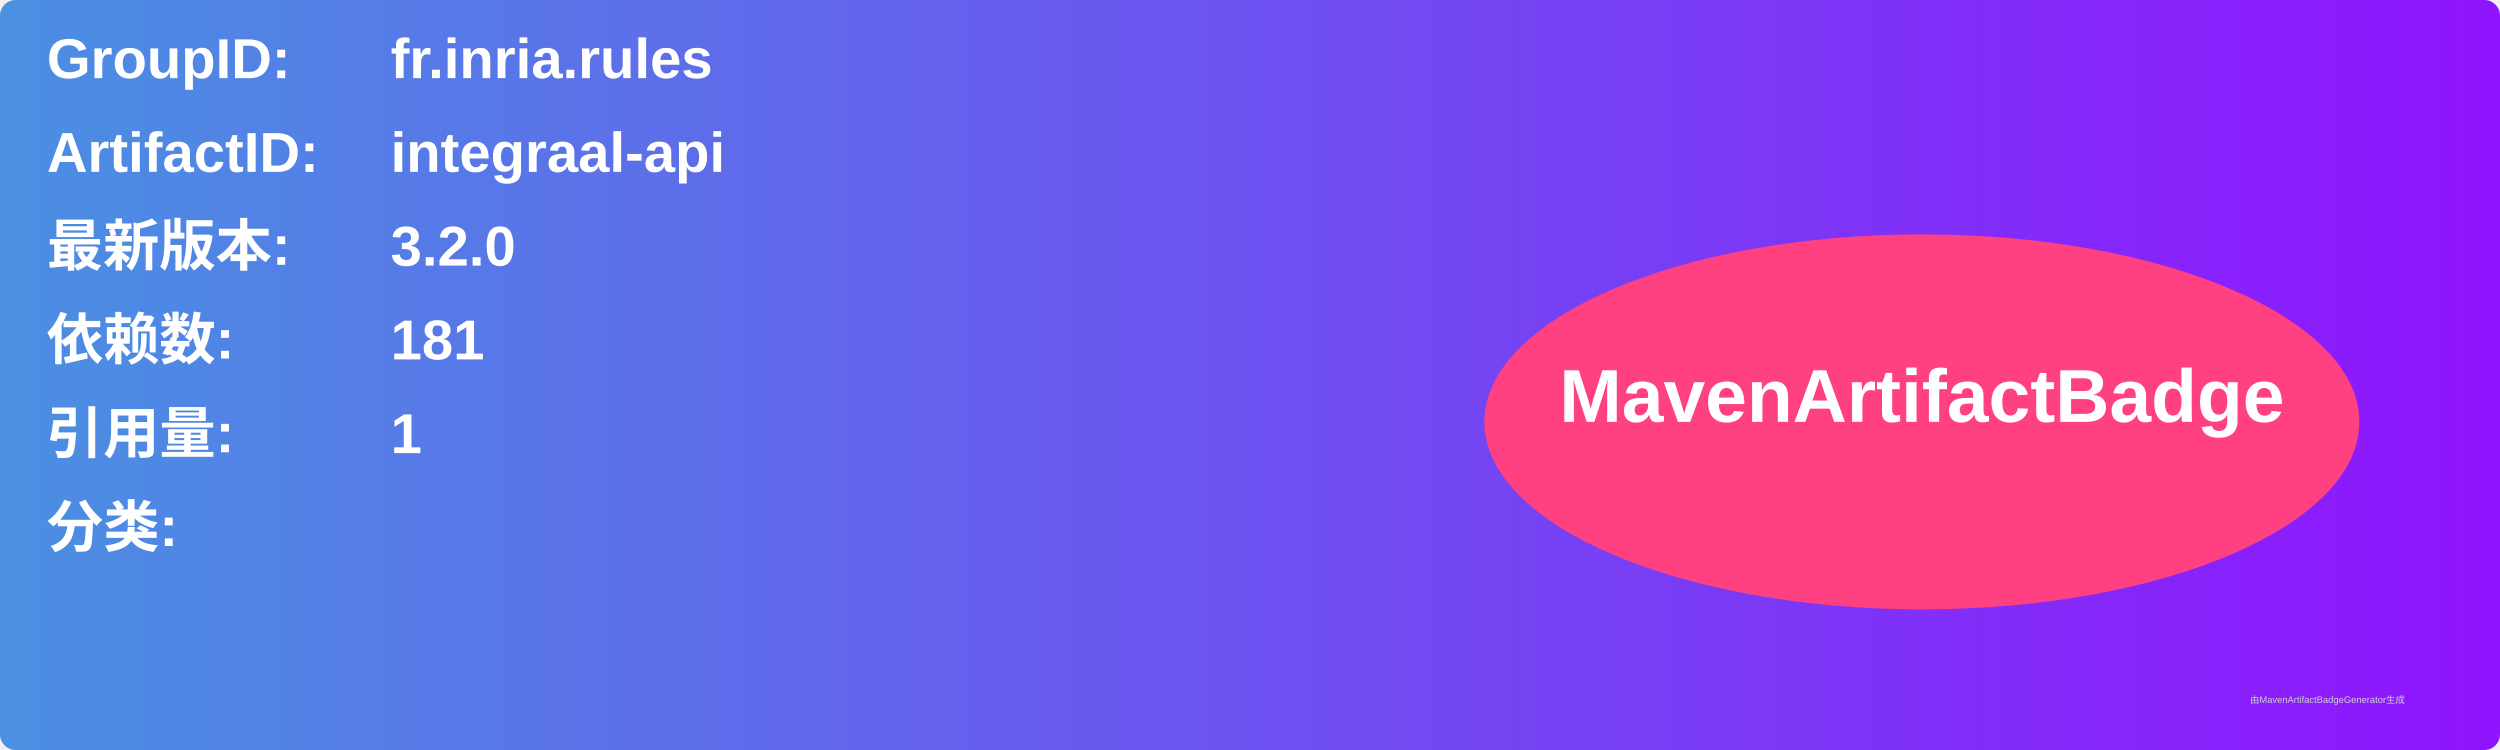
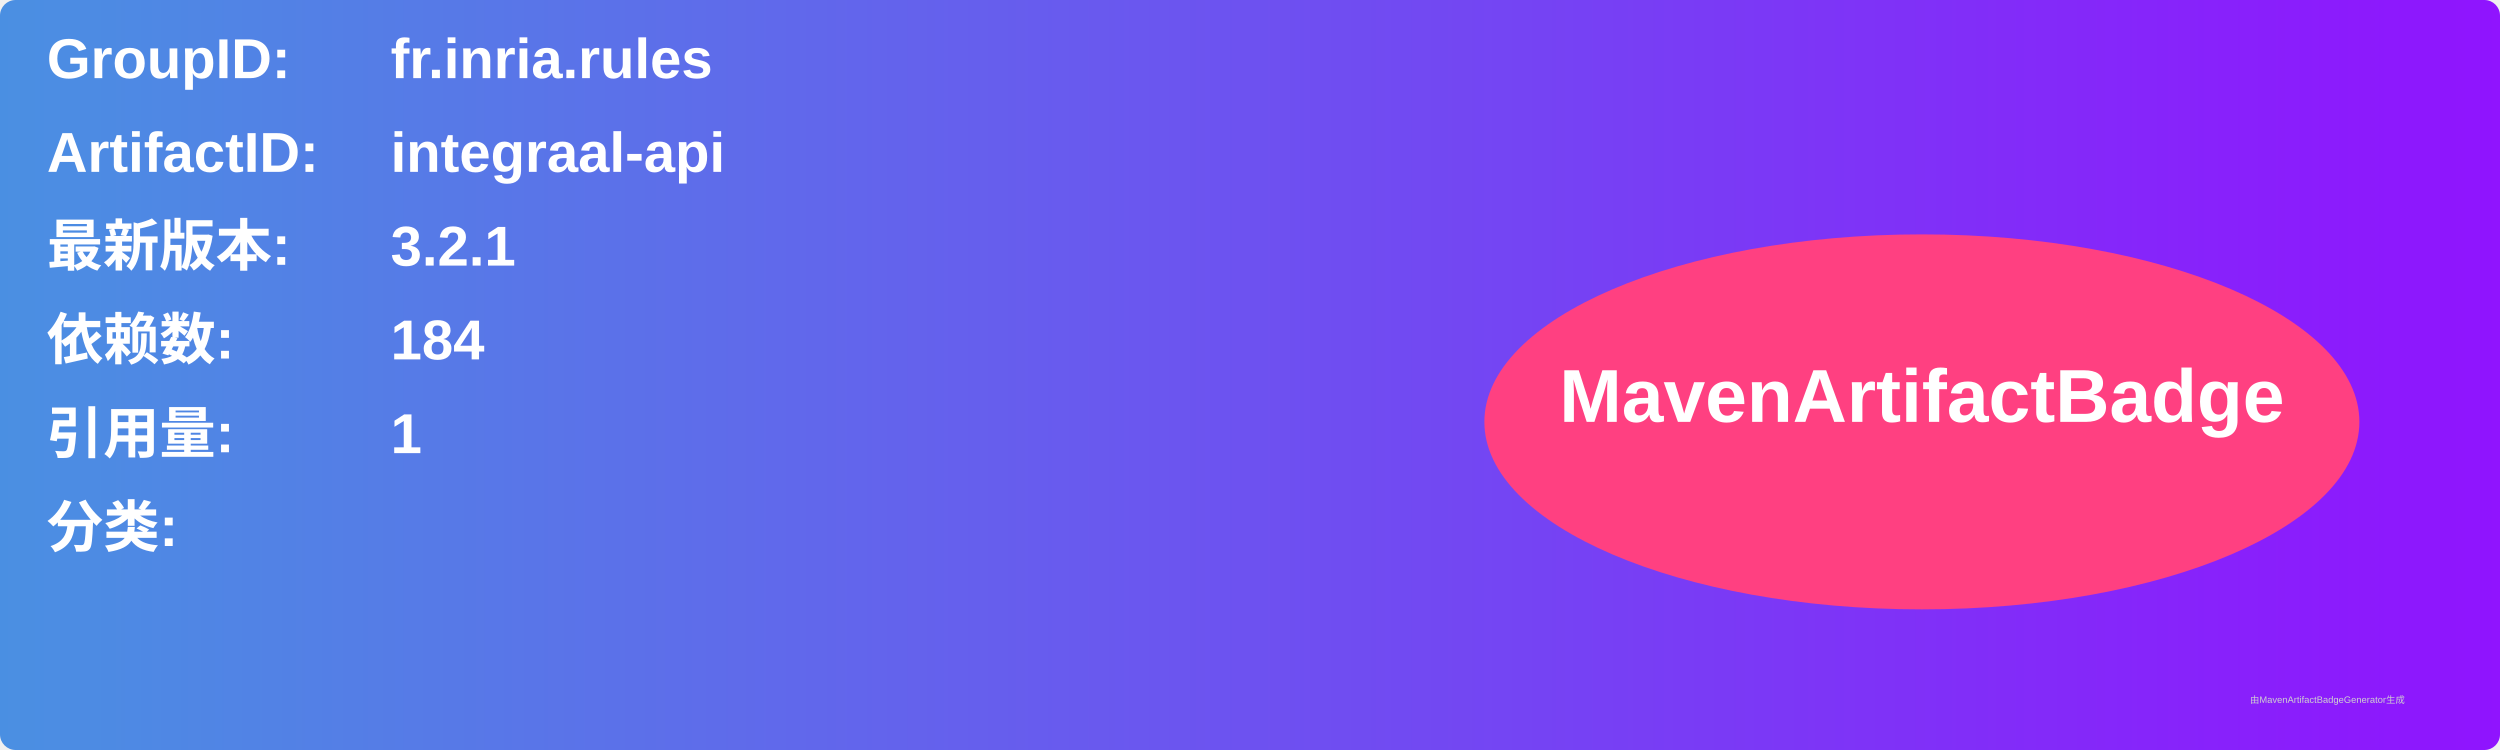
<svg xmlns="http://www.w3.org/2000/svg" width="800" height="240" viewBox="0 0 800 240">
  <linearGradient id="grad" x1="0%" y1="0%" x2="100%" y2="0%">
    <stop offset="0%" stop-color="#4a90e2" />
    <stop offset="100%" stop-color="#9013fe" />
  </linearGradient>
  <rect width="100%" height="100%" rx="5" ry="5" fill="url(#grad)" />
  <g transform="translate(15, 15)">
    <text x="0" y="10" font-family="Arial" font-size="18" fill="white" font-weight="bold" width="260">GroupID:</text>
    <text x="110" y="10" font-family="Arial" font-size="18" fill="white" font-weight="bold" width="460">fr.inria.rules</text>
    <text x="0" y="40" font-family="Arial" font-size="18" fill="white" font-weight="bold" width="260">ArtifactID:</text>
    <text x="110" y="40" font-family="Arial" font-size="18" fill="white" font-weight="bold" width="460">integraal-api</text>
    <text x="0" y="70" font-family="Arial" font-size="18" fill="white" font-weight="bold">最新版本:</text>
    <text x="110" y="70" font-family="Arial" font-size="18" fill="white" font-weight="bold">
-       <tspan font-weight="bold">3.2.0</tspan>
+       <tspan font-weight="bold">3.2.1</tspan>
    </text>
    <text x="0" y="100" font-family="Arial" font-size="18" fill="white" font-weight="bold">依赖数: </text>
    <text x="110" y="100" font-family="Arial" font-size="18" fill="white">
-       <tspan font-weight="bold">181</tspan>
+       <tspan font-weight="bold">184</tspan>
    </text>
    <text x="0" y="130" font-family="Arial" font-size="18" fill="white" font-weight="bold">引用量: </text>
    <text x="110" y="130" font-family="Arial" font-size="18" fill="white">
      <tspan font-weight="bold">1</tspan>
    </text>
    <text x="0" y="160" font-family="Arial" font-size="18" fill="white" font-weight="bold">分类:</text>
    <text x="10" y="190" font-family="Arial" font-size="10" fill="white">
      <tspan font-weight="bold" />
    </text>
    <ellipse cx="600" cy="120" rx="140" ry="60" fill="#ff4081" />
    <text x="600" y="120" text-anchor="middle" font-family="Arial" font-size="24" fill="white" font-weight="bold">MavenArtifactBadge</text>
  </g>
  <text x="720" y="225" font-family="Arial" font-size="3" fill="#d0d0d0">由MavenArtifactBadgeGenerator生成</text>
</svg>
